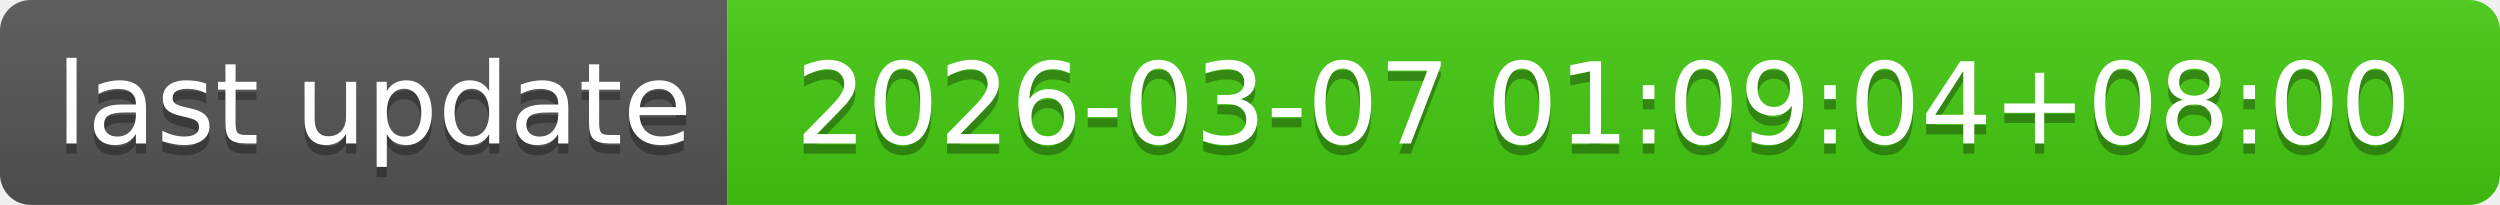
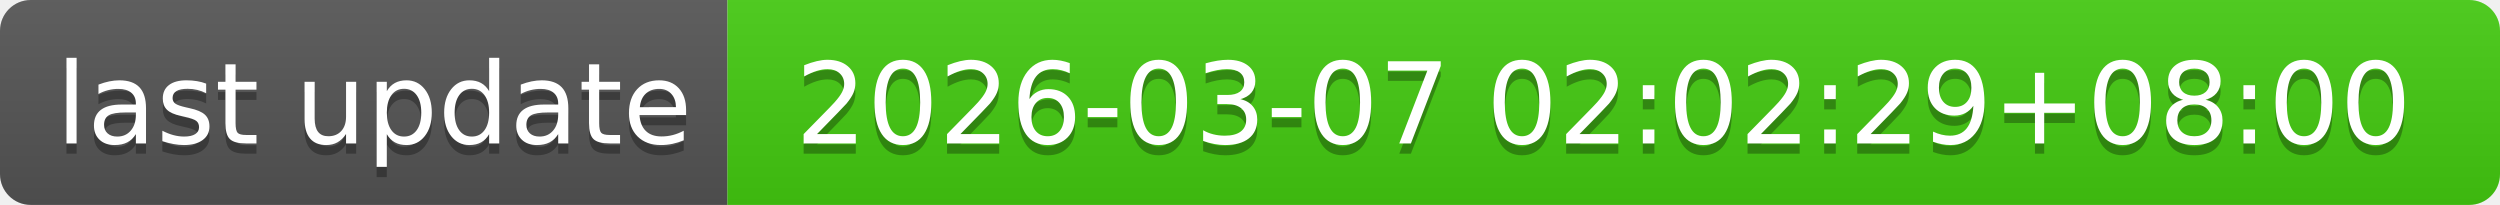
- <svg xmlns="http://www.w3.org/2000/svg" width="244" height="20" role="img" aria-label="last update: 2026-03-07 01:09:04+08:00">
+ <svg xmlns="http://www.w3.org/2000/svg" width="244" height="20" role="img" aria-label="last update: 2026-03-07 02:02:29+08:00">
  <linearGradient id="s" x2="0" y2="100%">
    <stop offset="0" stop-color="#bbb" stop-opacity=".1" />
    <stop offset="1" stop-opacity=".1" />
  </linearGradient>
  <clipPath id="r">
    <rect width="244" height="20" rx="3" fill="#fff" />
  </clipPath>
  <g clip-path="url(#r)">
    <rect width="71" height="20" fill="#555" />
    <rect x="71" width="173" height="20" fill="#4c1" />
    <rect width="244" height="20" fill="url(#s)" />
  </g>
  <g fill="#fff" text-anchor="middle" font-family="Verdana,Geneva,DejaVu Sans,sans-serif" text-rendering="geometricPrecision" font-size="110">
    <text aria-hidden="true" x="365" y="150" fill="#010101" fill-opacity=".3" transform="scale(.1)" textLength="610">last update</text>
    <text x="365" y="140" transform="scale(.1)" fill="#fff" textLength="610">last update</text>
-     <text aria-hidden="true" x="1565" y="150" fill="#010101" fill-opacity=".3" transform="scale(.1)" textLength="1630">2026-03-07 01:09:04+08:00</text>
-     <text x="1565" y="140" transform="scale(.1)" fill="#fff" textLength="1630">2026-03-07 01:09:04+08:00</text>
+     <text aria-hidden="true" x="1565" y="150" fill="#010101" fill-opacity=".3" transform="scale(.1)" textLength="1630">2026-03-07 02:02:29+08:00</text>
+     <text x="1565" y="140" transform="scale(.1)" fill="#fff" textLength="1630">2026-03-07 02:02:29+08:00</text>
  </g>
</svg>
